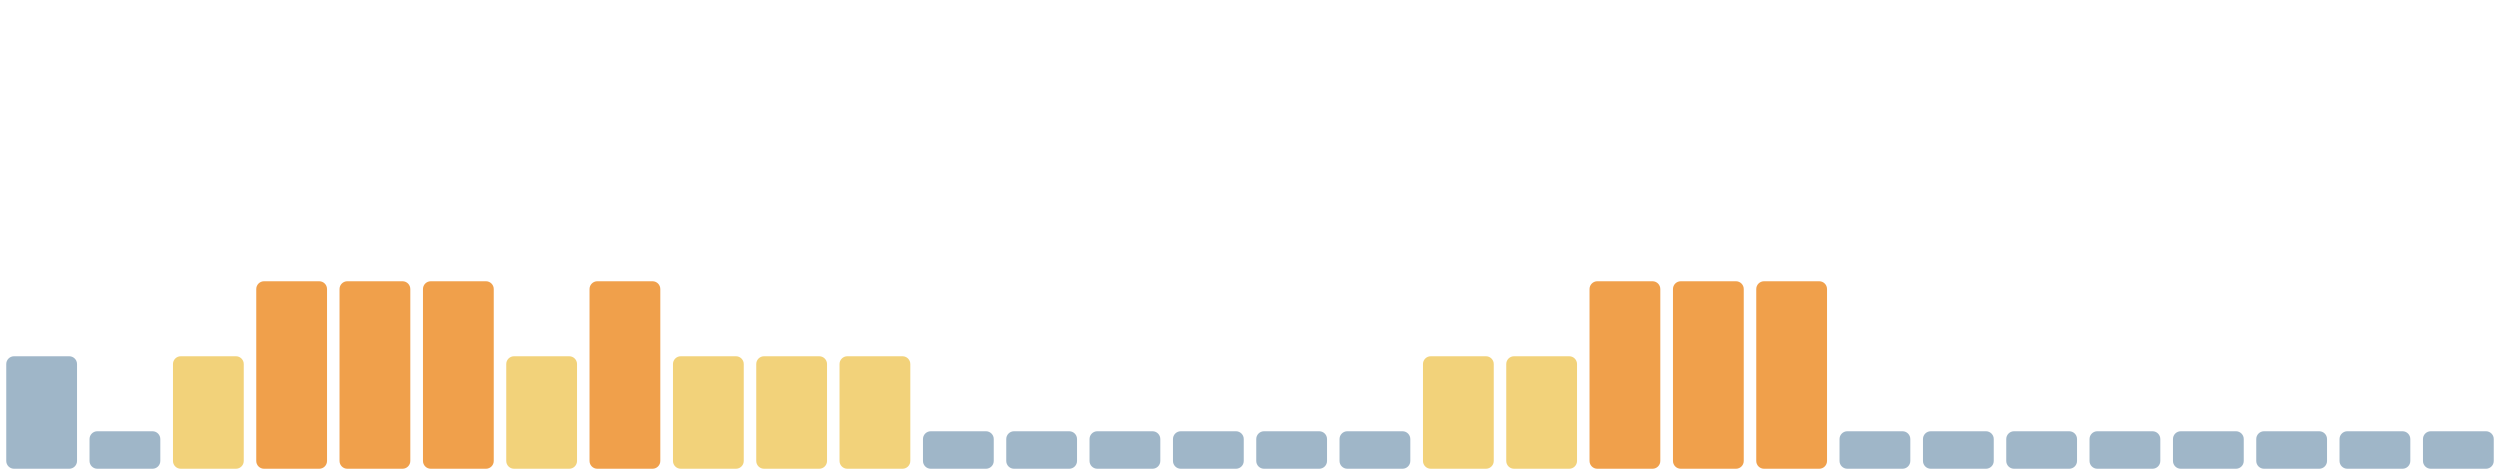
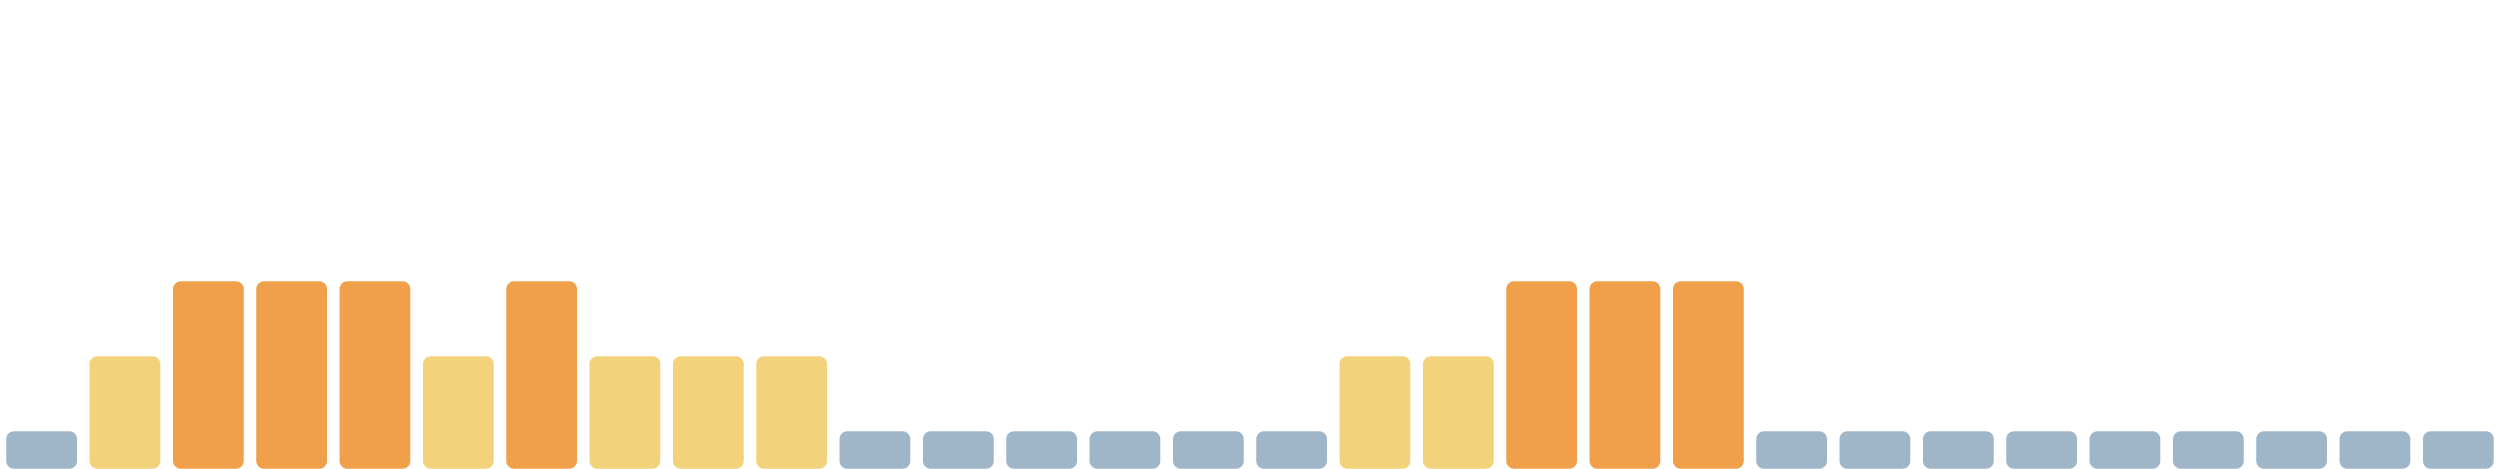
<svg xmlns="http://www.w3.org/2000/svg" viewBox="0 0 1600 300" width="1600" height="300" preserveAspectRatio="none" role="img" aria-label="Índice de huella climática de los últimos 30 días">
-   <rect x="4.0" y="228" width="45.3" height="72" rx="5" fill="#9fb6c8" />
-   <rect x="57.3" y="276" width="45.3" height="24" rx="5" fill="#9fb6c8" />
-   <rect x="110.7" y="228" width="45.3" height="72" rx="5" fill="#f2d27a" />
+   <rect x="4.0" y="276" width="45.3" height="24" rx="5" fill="#9fb6c8" />
+   <rect x="57.3" y="228" width="45.3" height="72" rx="5" fill="#f2d27a" />
+   <rect x="110.7" y="180" width="45.3" height="120" rx="5" fill="#f0a04b" />
  <rect x="164.0" y="180" width="45.3" height="120" rx="5" fill="#f0a04b" />
  <rect x="217.3" y="180" width="45.3" height="120" rx="5" fill="#f0a04b" />
-   <rect x="270.7" y="180" width="45.3" height="120" rx="5" fill="#f0a04b" />
-   <rect x="324.0" y="228" width="45.3" height="72" rx="5" fill="#f2d27a" />
-   <rect x="377.3" y="180" width="45.3" height="120" rx="5" fill="#f0a04b" />
+   <rect x="270.7" y="228" width="45.3" height="72" rx="5" fill="#f2d27a" />
+   <rect x="324.0" y="180" width="45.3" height="120" rx="5" fill="#f0a04b" />
+   <rect x="377.3" y="228" width="45.3" height="72" rx="5" fill="#f2d27a" />
  <rect x="430.7" y="228" width="45.3" height="72" rx="5" fill="#f2d27a" />
  <rect x="484.0" y="228" width="45.3" height="72" rx="5" fill="#f2d27a" />
-   <rect x="537.3" y="228" width="45.3" height="72" rx="5" fill="#f2d27a" />
+   <rect x="537.3" y="276" width="45.3" height="24" rx="5" fill="#9fb6c8" />
  <rect x="590.7" y="276" width="45.3" height="24" rx="5" fill="#9fb6c8" />
  <rect x="644.0" y="276" width="45.3" height="24" rx="5" fill="#9fb6c8" />
  <rect x="697.3" y="276" width="45.3" height="24" rx="5" fill="#9fb6c8" />
  <rect x="750.7" y="276" width="45.3" height="24" rx="5" fill="#9fb6c8" />
  <rect x="804.0" y="276" width="45.3" height="24" rx="5" fill="#9fb6c8" />
-   <rect x="857.3" y="276" width="45.3" height="24" rx="5" fill="#9fb6c8" />
+   <rect x="857.3" y="228" width="45.3" height="72" rx="5" fill="#f2d27a" />
  <rect x="910.7" y="228" width="45.3" height="72" rx="5" fill="#f2d27a" />
-   <rect x="964.0" y="228" width="45.3" height="72" rx="5" fill="#f2d27a" />
+   <rect x="964.0" y="180" width="45.3" height="120" rx="5" fill="#f0a04b" />
  <rect x="1017.3" y="180" width="45.3" height="120" rx="5" fill="#f0a04b" />
  <rect x="1070.7" y="180" width="45.3" height="120" rx="5" fill="#f0a04b" />
-   <rect x="1124.0" y="180" width="45.3" height="120" rx="5" fill="#f0a04b" />
+   <rect x="1124.0" y="276" width="45.3" height="24" rx="5" fill="#9fb6c8" />
  <rect x="1177.3" y="276" width="45.3" height="24" rx="5" fill="#9fb6c8" />
  <rect x="1230.7" y="276" width="45.3" height="24" rx="5" fill="#9fb6c8" />
  <rect x="1284.0" y="276" width="45.3" height="24" rx="5" fill="#9fb6c8" />
  <rect x="1337.3" y="276" width="45.3" height="24" rx="5" fill="#9fb6c8" />
  <rect x="1390.7" y="276" width="45.3" height="24" rx="5" fill="#9fb6c8" />
  <rect x="1444.0" y="276" width="45.3" height="24" rx="5" fill="#9fb6c8" />
  <rect x="1497.3" y="276" width="45.3" height="24" rx="5" fill="#9fb6c8" />
  <rect x="1550.7" y="276" width="45.3" height="24" rx="5" fill="#9fb6c8" />
</svg>
